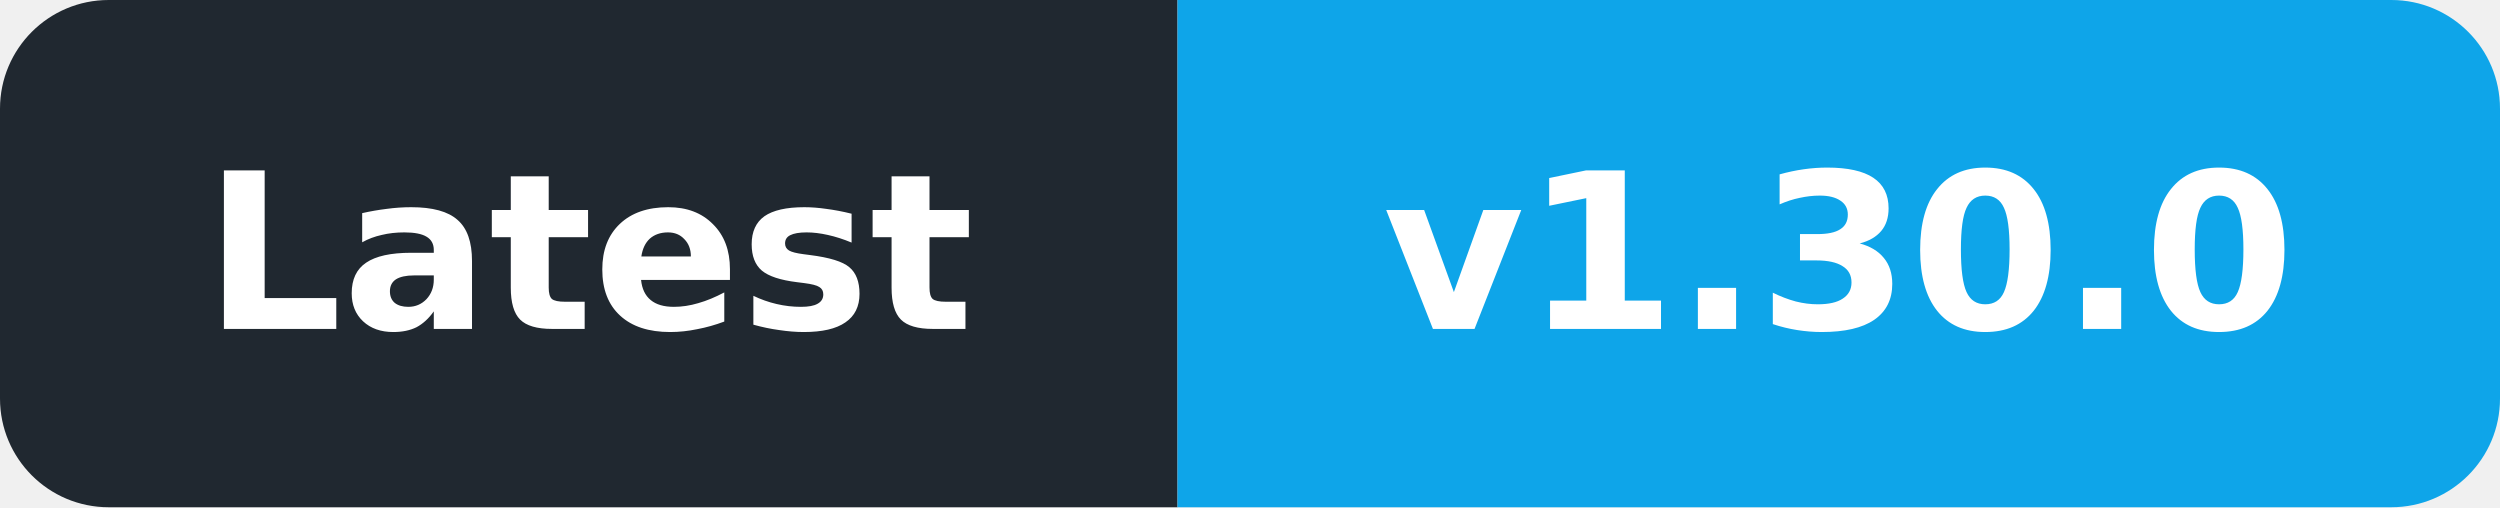
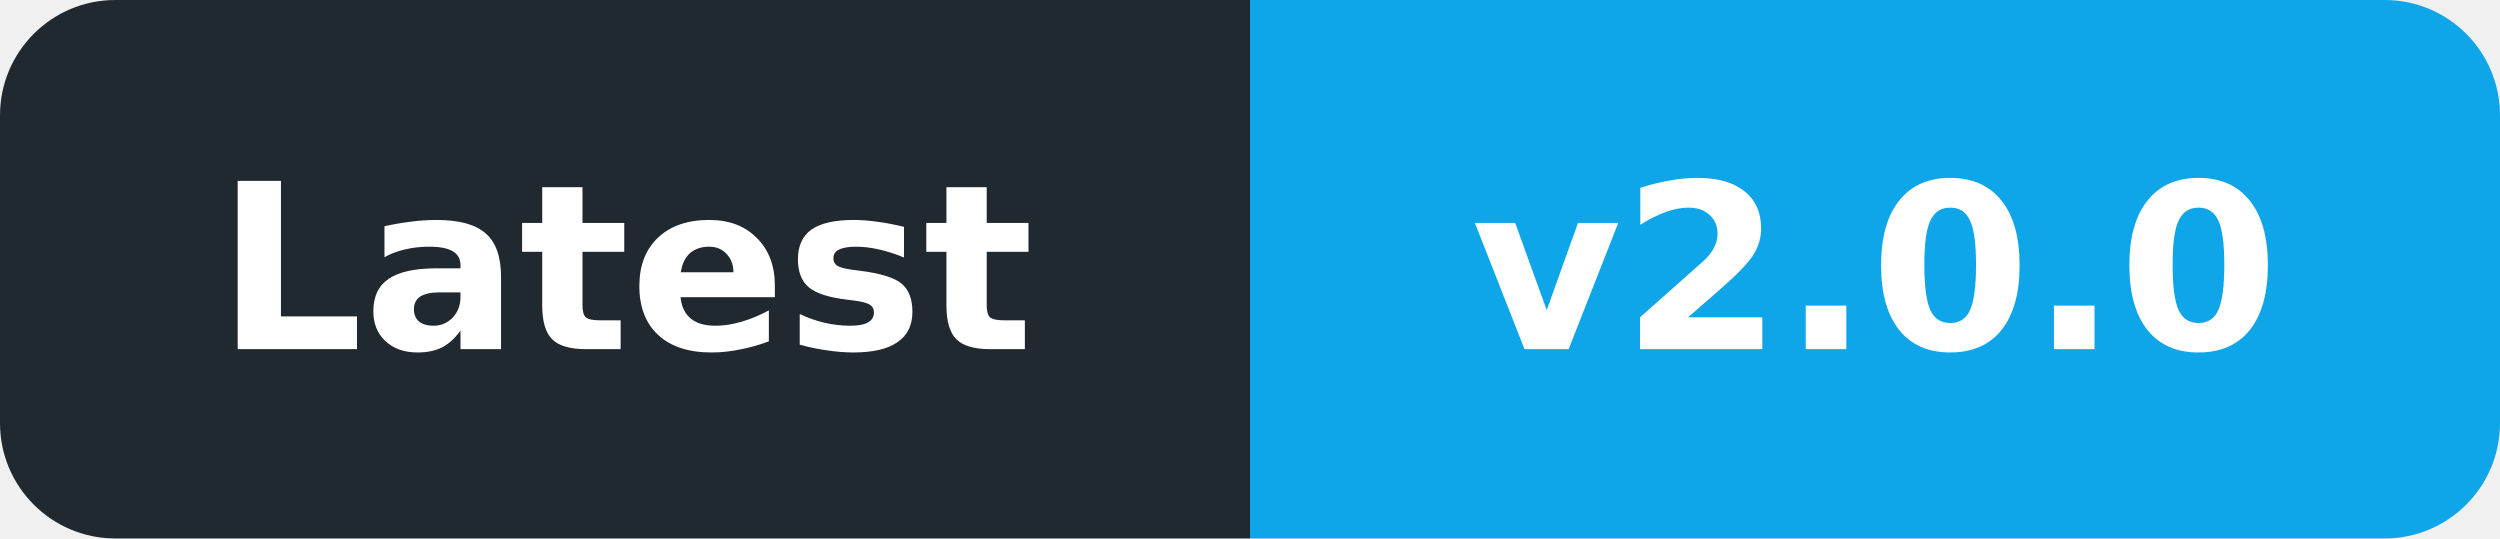
- <svg xmlns="http://www.w3.org/2000/svg" width="138" height="28" viewBox="0 0 138 28" role="img" aria-label="Latest: v1.30.0">
+ <svg xmlns="http://www.w3.org/2000/svg" width="130" height="28" viewBox="0 0 130 28" role="img" aria-label="Latest: v2.0.0">
  <defs>
    <clipPath id="badge">
-       <rect width="138" height="28" rx="6" />
+       <rect width="130" height="28" rx="6" />
    </clipPath>
  </defs>
  <g clip-path="url(#badge)">
    <rect width="65" height="28" fill="#202830" />
-     <rect x="65" width="73" height="28" fill="#0EA5E9" />
+     <rect x="65" width="65" height="28" fill="#0EA5E9" />
  </g>
  <g font-family="DejaVu Sans,Verdana,Arial,sans-serif" font-size="12" font-weight="600" fill="#ffffff" text-anchor="middle" dominant-baseline="central">
    <text x="32.5" y="14" textLength="47" lengthAdjust="spacingAndGlyphs">Latest</text>
-     <text x="101.5" y="14" textLength="55" lengthAdjust="spacingAndGlyphs">v1.30.0</text>
+     <text x="97.5" y="14" textLength="47" lengthAdjust="spacingAndGlyphs">v2.0.0</text>
  </g>
</svg>
